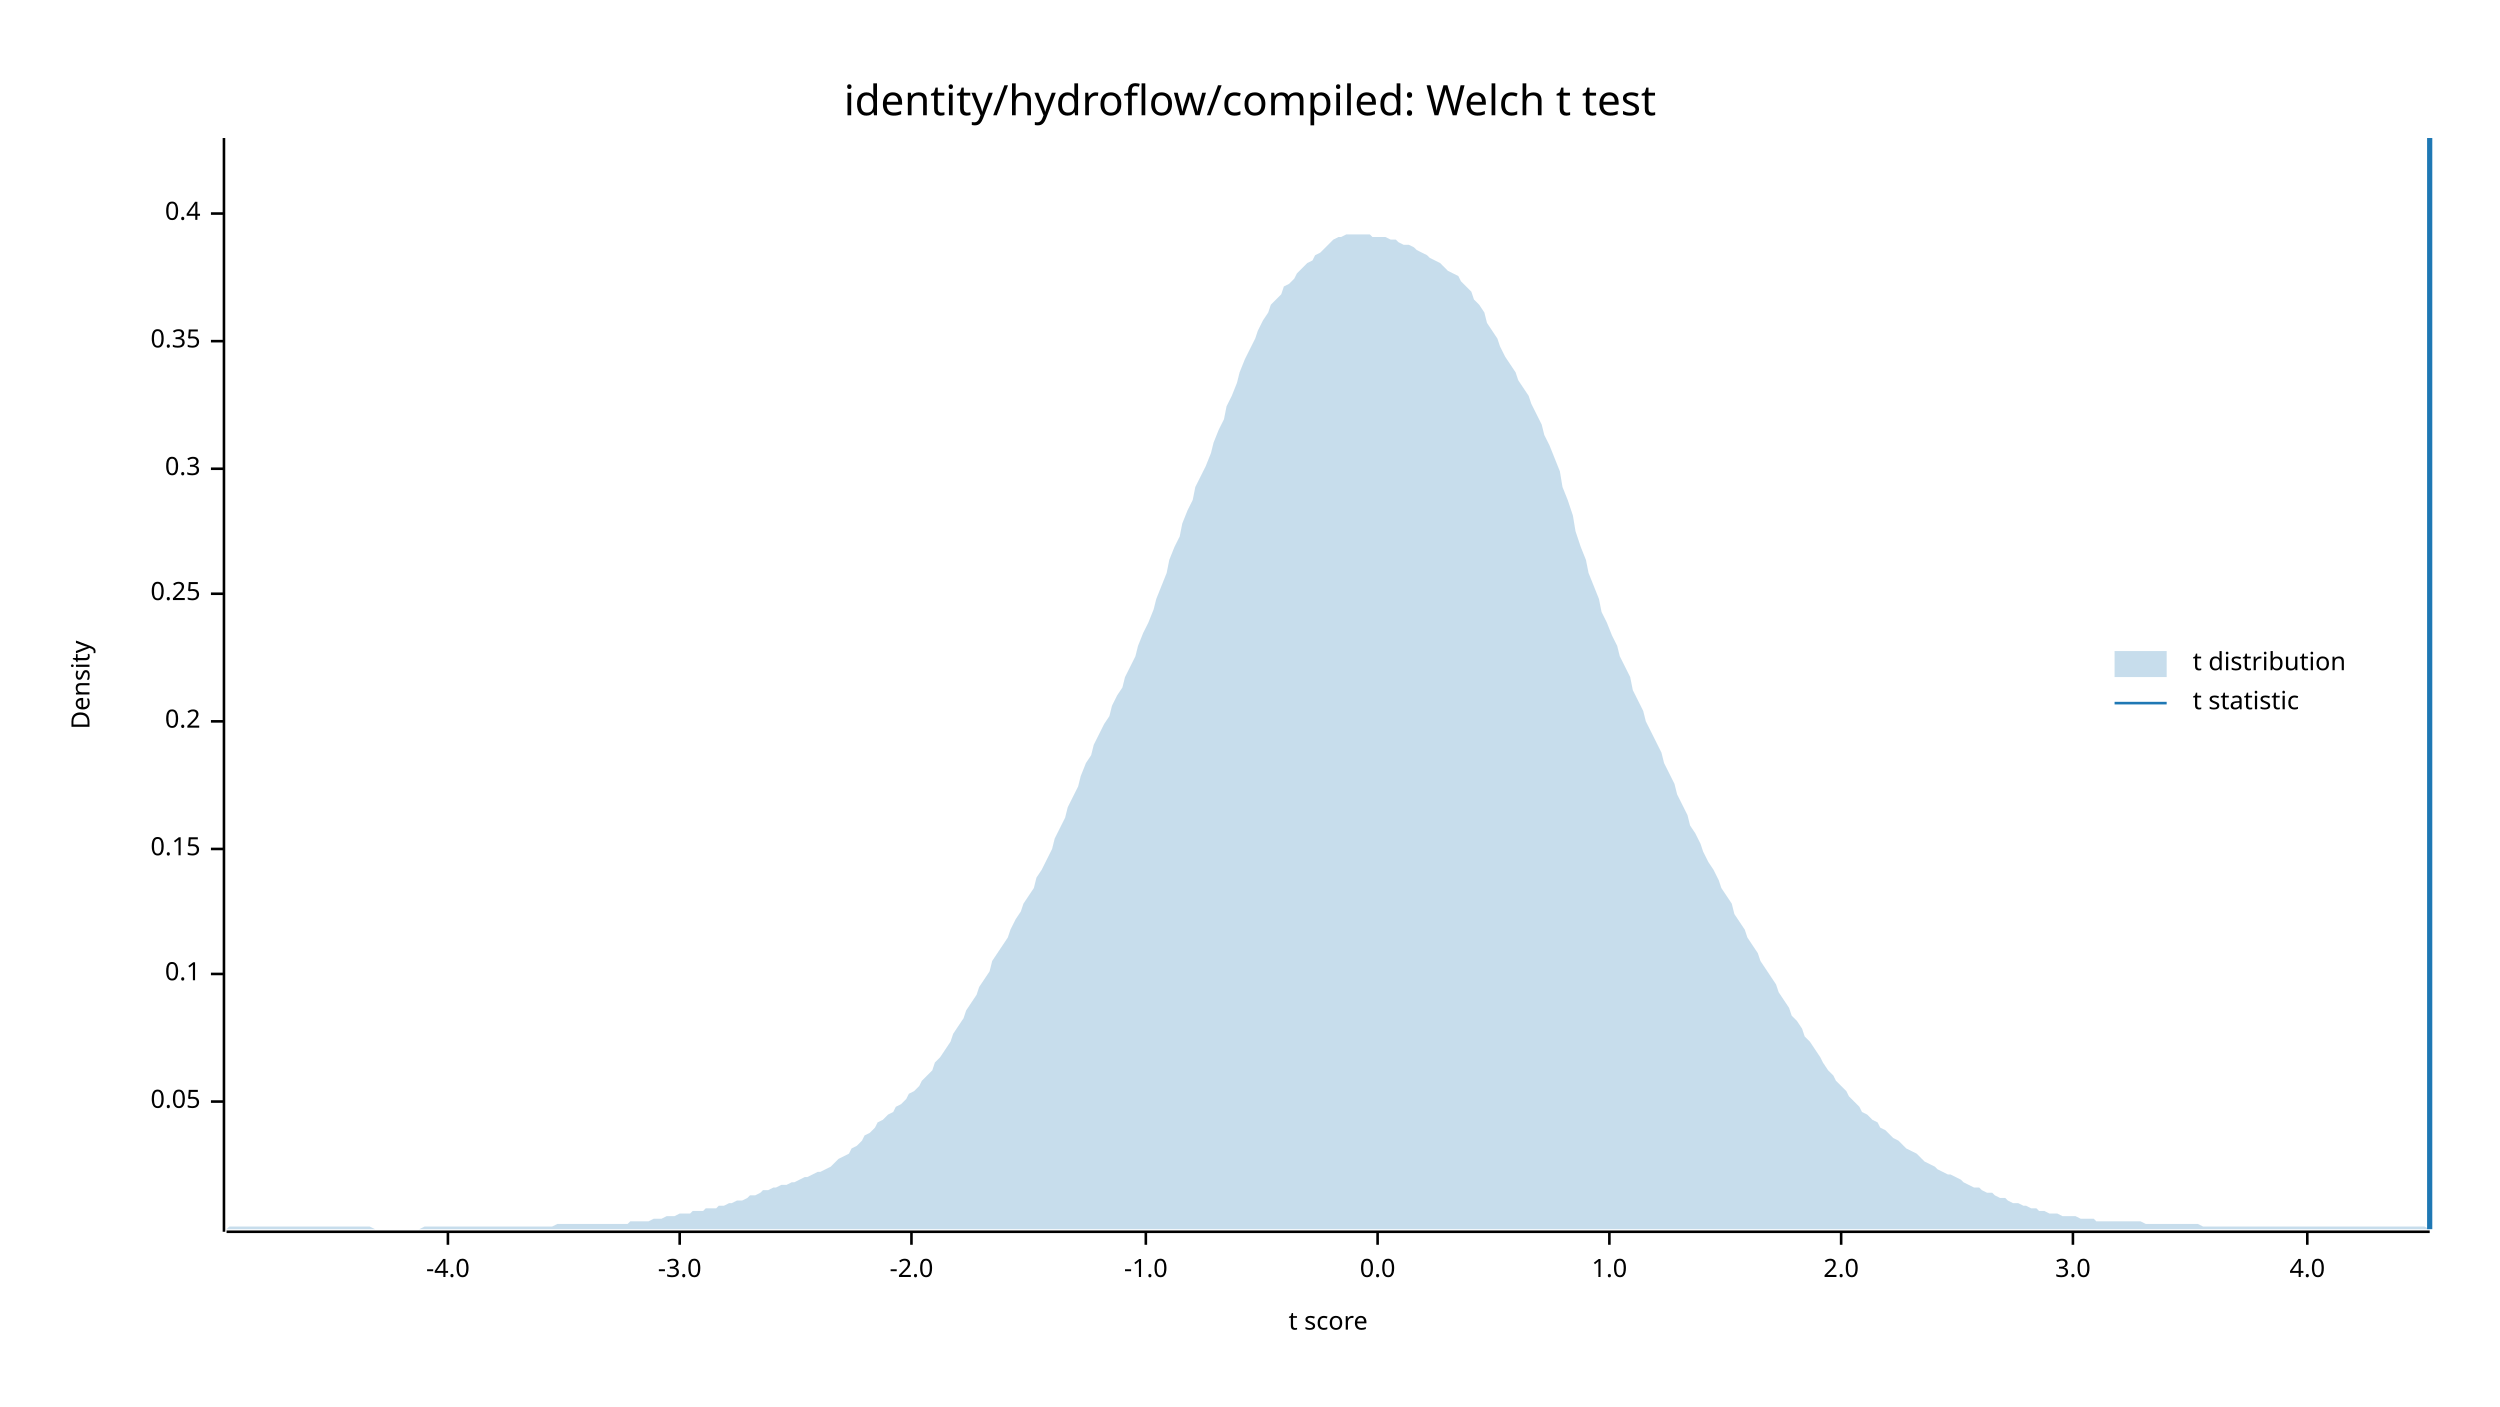
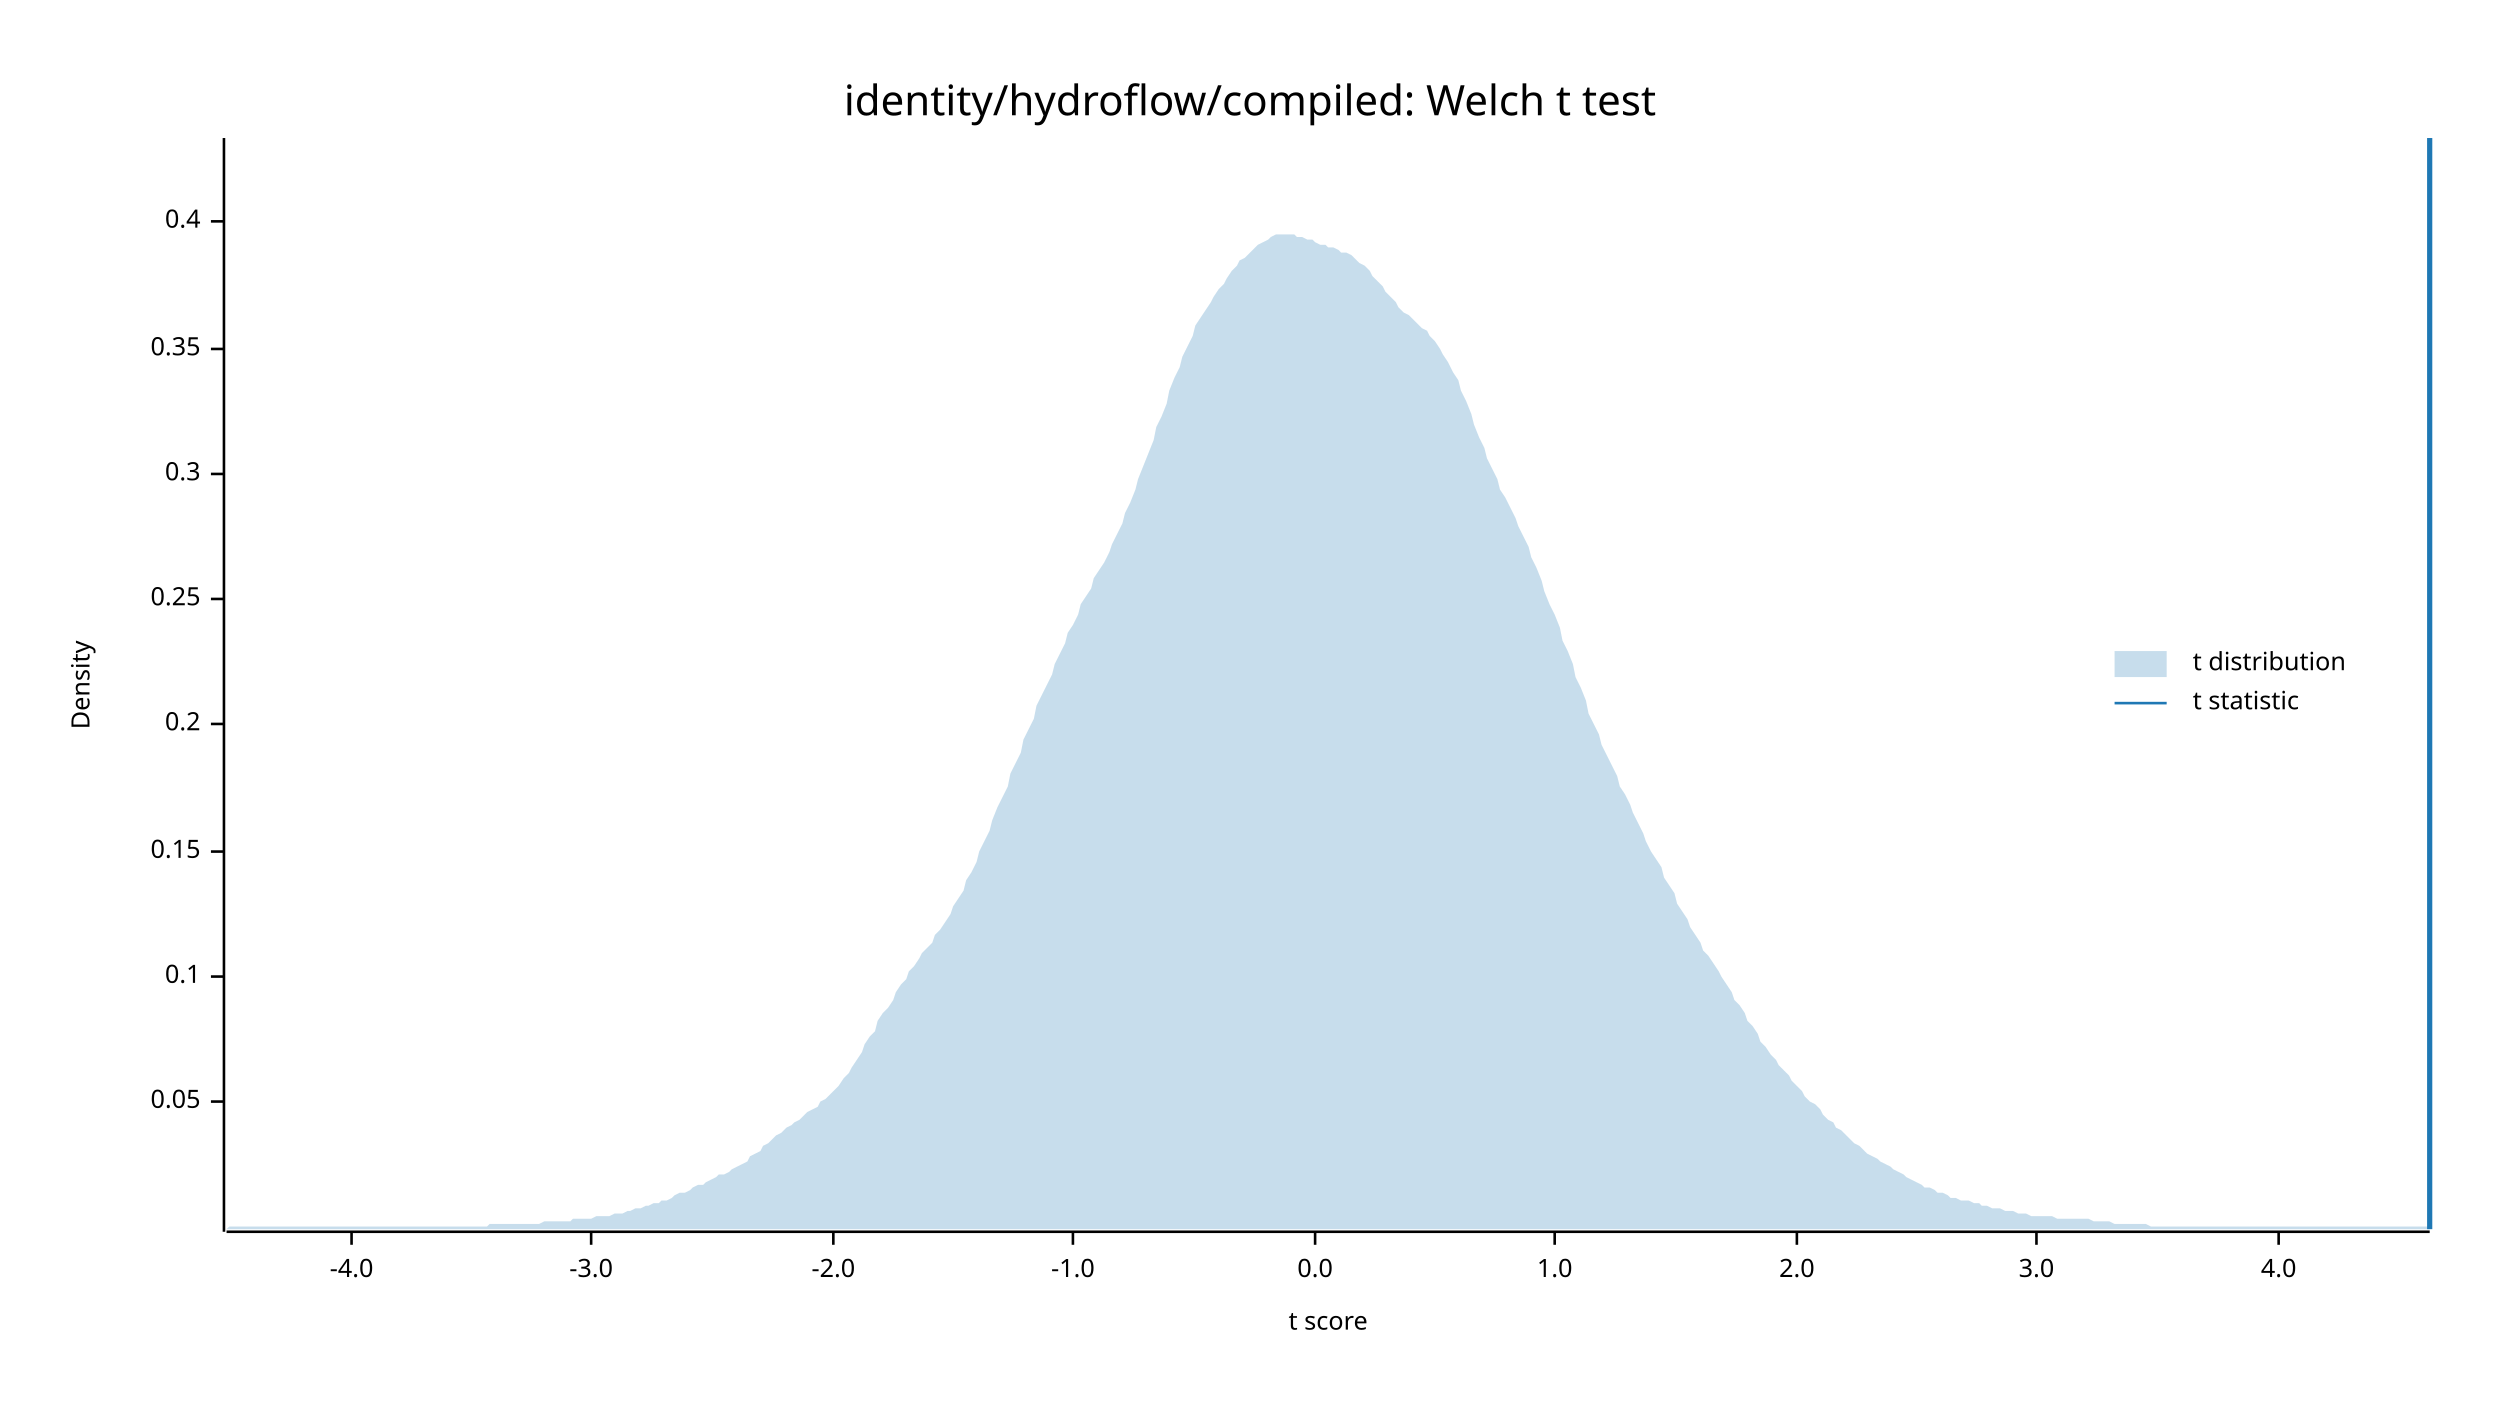
<svg xmlns="http://www.w3.org/2000/svg" width="960" height="540" viewBox="0 0 960 540">
  <text x="480" y="32" dy="0.76em" text-anchor="middle" font-family="sans-serif" font-size="16.129" opacity="1" fill="#000000">
identity/hydroflow/compiled: Welch t test
</text>
  <text x="27" y="263" dy="0.76em" text-anchor="middle" font-family="sans-serif" font-size="9.677" opacity="1" fill="#000000" transform="rotate(270, 27, 263)">
Density
</text>
  <text x="510" y="513" dy="-0.5ex" text-anchor="middle" font-family="sans-serif" font-size="9.677" opacity="1" fill="#000000">
t score
</text>
  <polyline fill="none" opacity="1" stroke="#000000" stroke-width="1" points="86,53 86,473 " />
  <text x="77" y="423" dy="0.5ex" text-anchor="end" font-family="sans-serif" font-size="9.677" opacity="1" fill="#000000">
0.05
</text>
  <polyline fill="none" opacity="1" stroke="#000000" stroke-width="1" points="81,423 86,423 " />
-   <text x="77" y="374" dy="0.5ex" text-anchor="end" font-family="sans-serif" font-size="9.677" opacity="1" fill="#000000">
+   <text x="77" y="375" dy="0.5ex" text-anchor="end" font-family="sans-serif" font-size="9.677" opacity="1" fill="#000000">
0.1
</text>
-   <polyline fill="none" opacity="1" stroke="#000000" stroke-width="1" points="81,374 86,374 " />
-   <text x="77" y="326" dy="0.5ex" text-anchor="end" font-family="sans-serif" font-size="9.677" opacity="1" fill="#000000">
+   <polyline fill="none" opacity="1" stroke="#000000" stroke-width="1" points="81,375 86,375 " />
+   <text x="77" y="327" dy="0.5ex" text-anchor="end" font-family="sans-serif" font-size="9.677" opacity="1" fill="#000000">
0.15
</text>
-   <polyline fill="none" opacity="1" stroke="#000000" stroke-width="1" points="81,326 86,326 " />
-   <text x="77" y="277" dy="0.5ex" text-anchor="end" font-family="sans-serif" font-size="9.677" opacity="1" fill="#000000">
+   <polyline fill="none" opacity="1" stroke="#000000" stroke-width="1" points="81,327 86,327 " />
+   <text x="77" y="278" dy="0.5ex" text-anchor="end" font-family="sans-serif" font-size="9.677" opacity="1" fill="#000000">
0.2
</text>
-   <polyline fill="none" opacity="1" stroke="#000000" stroke-width="1" points="81,277 86,277 " />
-   <text x="77" y="228" dy="0.5ex" text-anchor="end" font-family="sans-serif" font-size="9.677" opacity="1" fill="#000000">
+   <polyline fill="none" opacity="1" stroke="#000000" stroke-width="1" points="81,278 86,278 " />
+   <text x="77" y="230" dy="0.5ex" text-anchor="end" font-family="sans-serif" font-size="9.677" opacity="1" fill="#000000">
0.25
</text>
-   <polyline fill="none" opacity="1" stroke="#000000" stroke-width="1" points="81,228 86,228 " />
-   <text x="77" y="180" dy="0.5ex" text-anchor="end" font-family="sans-serif" font-size="9.677" opacity="1" fill="#000000">
+   <polyline fill="none" opacity="1" stroke="#000000" stroke-width="1" points="81,230 86,230 " />
+   <text x="77" y="182" dy="0.5ex" text-anchor="end" font-family="sans-serif" font-size="9.677" opacity="1" fill="#000000">
0.3
</text>
-   <polyline fill="none" opacity="1" stroke="#000000" stroke-width="1" points="81,180 86,180 " />
-   <text x="77" y="131" dy="0.5ex" text-anchor="end" font-family="sans-serif" font-size="9.677" opacity="1" fill="#000000">
+   <polyline fill="none" opacity="1" stroke="#000000" stroke-width="1" points="81,182 86,182 " />
+   <text x="77" y="134" dy="0.5ex" text-anchor="end" font-family="sans-serif" font-size="9.677" opacity="1" fill="#000000">
0.35
</text>
-   <polyline fill="none" opacity="1" stroke="#000000" stroke-width="1" points="81,131 86,131 " />
-   <text x="77" y="82" dy="0.5ex" text-anchor="end" font-family="sans-serif" font-size="9.677" opacity="1" fill="#000000">
+   <polyline fill="none" opacity="1" stroke="#000000" stroke-width="1" points="81,134 86,134 " />
+   <text x="77" y="85" dy="0.5ex" text-anchor="end" font-family="sans-serif" font-size="9.677" opacity="1" fill="#000000">
0.4
</text>
-   <polyline fill="none" opacity="1" stroke="#000000" stroke-width="1" points="81,82 86,82 " />
+   <polyline fill="none" opacity="1" stroke="#000000" stroke-width="1" points="81,85 86,85 " />
  <polyline fill="none" opacity="1" stroke="#000000" stroke-width="1" points="87,473 933,473 " />
-   <text x="172" y="483" dy="0.76em" text-anchor="middle" font-family="sans-serif" font-size="9.677" opacity="1" fill="#000000">
+   <text x="135" y="483" dy="0.76em" text-anchor="middle" font-family="sans-serif" font-size="9.677" opacity="1" fill="#000000">
-4.0
</text>
-   <polyline fill="none" opacity="1" stroke="#000000" stroke-width="1" points="172,473 172,478 " />
-   <text x="261" y="483" dy="0.76em" text-anchor="middle" font-family="sans-serif" font-size="9.677" opacity="1" fill="#000000">
+   <polyline fill="none" opacity="1" stroke="#000000" stroke-width="1" points="135,473 135,478 " />
+   <text x="227" y="483" dy="0.76em" text-anchor="middle" font-family="sans-serif" font-size="9.677" opacity="1" fill="#000000">
-3.0
</text>
-   <polyline fill="none" opacity="1" stroke="#000000" stroke-width="1" points="261,473 261,478 " />
-   <text x="350" y="483" dy="0.76em" text-anchor="middle" font-family="sans-serif" font-size="9.677" opacity="1" fill="#000000">
+   <polyline fill="none" opacity="1" stroke="#000000" stroke-width="1" points="227,473 227,478 " />
+   <text x="320" y="483" dy="0.76em" text-anchor="middle" font-family="sans-serif" font-size="9.677" opacity="1" fill="#000000">
-2.0
</text>
-   <polyline fill="none" opacity="1" stroke="#000000" stroke-width="1" points="350,473 350,478 " />
-   <text x="440" y="483" dy="0.76em" text-anchor="middle" font-family="sans-serif" font-size="9.677" opacity="1" fill="#000000">
+   <polyline fill="none" opacity="1" stroke="#000000" stroke-width="1" points="320,473 320,478 " />
+   <text x="412" y="483" dy="0.76em" text-anchor="middle" font-family="sans-serif" font-size="9.677" opacity="1" fill="#000000">
-1.0
</text>
-   <polyline fill="none" opacity="1" stroke="#000000" stroke-width="1" points="440,473 440,478 " />
-   <text x="529" y="483" dy="0.76em" text-anchor="middle" font-family="sans-serif" font-size="9.677" opacity="1" fill="#000000">
+   <polyline fill="none" opacity="1" stroke="#000000" stroke-width="1" points="412,473 412,478 " />
+   <text x="505" y="483" dy="0.76em" text-anchor="middle" font-family="sans-serif" font-size="9.677" opacity="1" fill="#000000">
0.0
</text>
-   <polyline fill="none" opacity="1" stroke="#000000" stroke-width="1" points="529,473 529,478 " />
-   <text x="618" y="483" dy="0.76em" text-anchor="middle" font-family="sans-serif" font-size="9.677" opacity="1" fill="#000000">
+   <polyline fill="none" opacity="1" stroke="#000000" stroke-width="1" points="505,473 505,478 " />
+   <text x="597" y="483" dy="0.76em" text-anchor="middle" font-family="sans-serif" font-size="9.677" opacity="1" fill="#000000">
1.0
</text>
-   <polyline fill="none" opacity="1" stroke="#000000" stroke-width="1" points="618,473 618,478 " />
-   <text x="707" y="483" dy="0.76em" text-anchor="middle" font-family="sans-serif" font-size="9.677" opacity="1" fill="#000000">
+   <polyline fill="none" opacity="1" stroke="#000000" stroke-width="1" points="597,473 597,478 " />
+   <text x="690" y="483" dy="0.76em" text-anchor="middle" font-family="sans-serif" font-size="9.677" opacity="1" fill="#000000">
2.0
</text>
-   <polyline fill="none" opacity="1" stroke="#000000" stroke-width="1" points="707,473 707,478 " />
-   <text x="796" y="483" dy="0.76em" text-anchor="middle" font-family="sans-serif" font-size="9.677" opacity="1" fill="#000000">
+   <polyline fill="none" opacity="1" stroke="#000000" stroke-width="1" points="690,473 690,478 " />
+   <text x="782" y="483" dy="0.76em" text-anchor="middle" font-family="sans-serif" font-size="9.677" opacity="1" fill="#000000">
3.0
</text>
-   <polyline fill="none" opacity="1" stroke="#000000" stroke-width="1" points="796,473 796,478 " />
-   <text x="886" y="483" dy="0.76em" text-anchor="middle" font-family="sans-serif" font-size="9.677" opacity="1" fill="#000000">
+   <polyline fill="none" opacity="1" stroke="#000000" stroke-width="1" points="782,473 782,478 " />
+   <text x="875" y="483" dy="0.76em" text-anchor="middle" font-family="sans-serif" font-size="9.677" opacity="1" fill="#000000">
4.0
</text>
-   <polyline fill="none" opacity="1" stroke="#000000" stroke-width="1" points="886,473 886,478 " />
-   <polygon opacity="0.25" fill="#1F78B4" points="87,472 88,471 90,471 92,471 93,471 95,471 97,471 98,471 100,471 102,471 103,471 105,471 107,471 109,471 110,471 112,471 114,471 115,471 117,471 119,471 120,471 122,471 124,471 125,471 127,471 129,471 131,471 132,471 134,471 136,471 137,471 139,471 141,471 142,471 144,472 146,472 148,472 149,472 151,472 153,472 154,472 156,472 158,472 159,472 161,472 163,471 164,471 166,471 168,471 170,471 171,471 173,471 175,471 176,471 178,471 180,471 181,471 183,471 185,471 187,471 188,471 190,471 192,471 193,471 195,471 197,471 198,471 200,471 202,471 203,471 205,471 207,471 209,471 210,471 212,471 214,470 215,470 217,470 219,470 220,470 222,470 224,470 226,470 227,470 229,470 231,470 232,470 234,470 236,470 237,470 239,470 241,470 242,469 244,469 246,469 248,469 249,469 251,468 253,468 254,468 256,467 258,467 259,467 261,466 263,466 265,466 266,465 268,465 270,465 271,464 273,464 275,464 276,463 278,463 280,462 281,462 283,461 285,461 287,460 288,459 290,459 292,458 293,457 295,457 297,456 298,456 300,455 302,455 304,454 305,454 307,453 309,452 310,452 312,451 314,450 315,450 317,449 319,448 320,447 322,445 324,444 326,443 327,441 329,440 331,438 332,436 334,435 336,433 337,431 339,430 341,428 343,427 344,425 346,424 348,422 349,420 351,419 353,417 354,415 356,413 358,411 359,408 361,406 363,403 365,400 366,397 368,394 370,391 371,388 373,385 375,382 376,379 378,376 380,373 381,369 383,366 385,363 387,360 388,357 390,353 392,350 393,347 395,344 397,341 398,337 400,334 402,330 404,326 405,322 407,318 409,314 410,310 412,306 414,302 415,298 417,293 419,290 420,286 422,282 424,278 426,275 427,271 429,267 431,264 432,260 434,256 436,252 437,248 439,243 441,239 443,234 444,230 446,225 448,220 449,215 451,210 453,206 454,201 456,196 458,192 459,187 461,183 463,179 465,174 466,170 468,165 470,161 471,156 473,152 475,147 476,143 478,138 480,134 482,130 483,127 485,123 487,120 488,117 490,115 492,113 493,110 495,109 497,107 498,105 500,103 502,101 504,100 505,98 507,97 509,95 510,94 512,92 514,91 515,91 517,90 519,90 521,90 522,90 524,90 526,90 527,91 529,91 531,91 532,91 534,92 536,92 537,93 539,94 541,94 543,95 544,96 546,97 548,98 549,99 551,100 553,101 554,102 556,104 558,105 560,106 561,108 563,110 565,112 566,115 568,117 570,120 571,124 573,127 575,130 576,133 578,137 580,140 582,143 583,146 585,149 587,152 588,155 590,159 592,163 593,167 595,171 597,176 599,181 600,187 602,192 604,198 605,204 607,210 609,215 610,220 612,225 614,230 615,235 617,239 619,244 621,248 622,252 624,256 626,260 627,265 629,269 631,273 632,277 634,281 636,285 638,289 639,293 641,297 643,301 644,305 646,309 648,313 649,317 651,320 653,324 654,327 656,331 658,334 660,338 661,341 663,344 665,347 666,351 668,354 670,357 671,360 673,363 675,366 676,369 678,372 680,375 682,378 683,381 685,384 687,387 688,390 690,392 692,395 693,398 695,400 697,403 699,406 700,408 702,411 704,413 705,415 707,417 709,419 710,421 712,423 714,425 715,427 717,428 719,430 721,431 722,433 724,434 726,436 727,437 729,438 731,440 732,441 734,442 736,443 738,445 739,446 741,447 743,448 744,449 746,450 748,451 749,451 751,452 753,453 754,454 756,455 758,456 760,456 761,457 763,458 765,458 766,459 768,460 770,460 771,461 773,462 775,462 777,463 778,463 780,464 782,464 783,465 785,465 787,466 788,466 790,466 792,467 793,467 795,467 797,467 799,468 800,468 802,468 804,468 805,469 807,469 809,469 810,469 812,469 814,469 816,469 817,469 819,469 821,469 822,469 824,470 826,470 827,470 829,470 831,470 832,470 834,470 836,470 838,470 839,470 841,470 843,470 844,470 846,471 848,471 849,471 851,471 853,471 855,471 856,471 858,471 860,471 861,471 863,471 865,471 866,471 868,471 870,471 871,471 873,471 875,471 877,471 878,471 880,471 882,471 883,471 885,471 887,471 888,471 890,471 892,471 894,471 895,471 897,471 899,471 900,471 902,471 904,471 905,471 907,471 909,471 910,471 912,471 914,471 916,471 917,471 919,471 921,471 922,471 924,471 926,471 927,471 929,471 931,471 933,472 933,472 87,472 " />
+   <polyline fill="none" opacity="1" stroke="#000000" stroke-width="1" points="875,473 875,478 " />
+   <polygon opacity="0.25" fill="#1F78B4" points="87,472 88,471 90,471 92,471 93,471 95,471 97,471 98,471 100,471 102,471 103,471 105,471 107,471 109,471 110,471 112,471 114,471 115,471 117,471 119,471 120,471 122,471 124,471 125,471 127,471 129,471 131,471 132,471 134,471 136,471 137,471 139,471 141,471 142,471 144,471 146,471 148,471 149,471 151,471 153,471 154,471 156,471 158,471 159,471 161,471 163,471 164,471 166,471 168,471 170,471 171,471 173,471 175,471 176,471 178,471 180,471 181,471 183,471 185,471 187,471 188,470 190,470 192,470 193,470 195,470 197,470 198,470 200,470 202,470 203,470 205,470 207,470 209,469 210,469 212,469 214,469 215,469 217,469 219,469 220,468 222,468 224,468 226,468 227,468 229,467 231,467 232,467 234,467 236,466 237,466 239,466 241,465 242,465 244,464 246,464 248,463 249,463 251,462 253,462 254,461 256,461 258,460 259,459 261,458 263,458 265,457 266,456 268,455 270,455 271,454 273,453 275,452 276,451 278,451 280,450 281,449 283,448 285,447 287,446 288,444 290,443 292,442 293,440 295,439 297,437 298,436 300,435 302,433 304,432 305,431 307,430 309,428 310,427 312,426 314,425 315,423 317,422 319,420 320,419 322,417 324,414 326,412 327,410 329,407 331,404 332,401 334,398 336,396 337,392 339,389 341,387 343,384 344,381 346,378 348,376 349,373 351,371 353,368 354,366 356,364 358,362 359,359 361,357 363,354 365,351 366,348 368,345 370,342 371,338 373,335 375,331 376,327 378,323 380,319 381,315 383,310 385,306 387,302 388,297 390,293 392,289 393,284 395,280 397,276 398,271 400,267 402,263 404,259 405,255 407,251 409,247 410,243 412,240 414,236 415,232 417,229 419,226 420,222 422,219 424,216 426,212 427,209 429,205 431,201 432,197 434,193 436,188 437,184 439,179 441,174 443,169 444,164 446,160 448,155 449,150 451,145 453,141 454,137 456,133 458,129 459,125 461,122 463,119 465,116 466,114 468,111 470,109 471,107 473,104 475,102 476,100 478,99 480,97 482,95 483,94 485,93 487,92 488,91 490,90 492,90 493,90 495,90 497,90 498,91 500,91 502,92 504,92 505,93 507,94 509,94 510,95 512,95 514,96 515,97 517,97 519,98 521,100 522,101 524,102 526,104 527,106 529,108 531,110 532,112 534,114 536,116 537,118 539,120 541,121 543,123 544,124 546,126 548,127 549,129 551,131 553,134 554,136 556,139 558,143 560,146 561,150 563,154 565,159 566,163 568,168 570,172 571,176 573,180 575,184 576,188 578,191 580,195 582,199 583,202 585,206 587,210 588,214 590,218 592,223 593,227 595,232 597,236 599,241 600,246 602,250 604,255 605,260 607,264 609,269 610,274 612,278 614,282 615,286 617,290 619,294 621,298 622,302 624,305 626,309 627,312 629,316 631,320 632,323 634,327 636,330 638,333 639,337 641,340 643,343 644,347 646,350 648,353 649,356 651,359 653,362 654,365 656,367 658,370 660,373 661,375 663,378 665,381 666,384 668,386 670,389 671,392 673,394 675,397 676,400 678,402 680,405 682,407 683,409 685,411 687,413 688,415 690,417 692,419 693,421 695,423 697,424 699,426 700,428 702,430 704,431 705,433 707,434 709,436 710,437 712,439 714,440 715,441 717,443 719,444 721,445 722,446 724,447 726,448 727,449 729,450 731,451 732,452 734,453 736,454 738,455 739,456 741,456 743,457 744,458 746,458 748,459 749,460 751,460 753,461 754,461 756,461 758,462 760,462 761,463 763,463 765,464 766,464 768,464 770,465 771,465 773,465 775,466 777,466 778,466 780,467 782,467 783,467 785,467 787,467 788,467 790,468 792,468 793,468 795,468 797,468 799,468 800,468 802,468 804,469 805,469 807,469 809,469 810,469 812,470 814,470 816,470 817,470 819,470 821,470 822,470 824,470 826,471 827,471 829,471 831,471 832,471 834,471 836,471 838,471 839,471 841,471 843,471 844,471 846,471 848,471 849,471 851,471 853,471 855,471 856,471 858,471 860,471 861,471 863,471 865,471 866,471 868,471 870,471 871,471 873,471 875,471 877,471 878,471 880,471 882,471 883,471 885,471 887,471 888,471 890,471 892,471 894,471 895,471 897,471 899,471 900,471 902,471 904,471 905,471 907,471 909,471 910,471 912,471 914,471 916,471 917,471 919,471 921,471 922,471 924,471 926,471 927,471 929,471 931,471 933,471 933,472 87,472 " />
  <polyline fill="none" opacity="1" stroke="#1F78B4" stroke-width="2" points="933,472 933,53 " />
  <text x="842" y="250" dy="0.76em" text-anchor="start" font-family="sans-serif" font-size="9.677" opacity="1" fill="#000000">
t distribution
</text>
  <text x="842" y="265" dy="0.76em" text-anchor="start" font-family="sans-serif" font-size="9.677" opacity="1" fill="#000000">
t statistic
</text>
  <rect x="812" y="250" width="20" height="10" opacity="0.25" fill="#1F78B4" stroke="none" />
  <polyline fill="none" opacity="1" stroke="#1F78B4" stroke-width="1" points="812,270 832,270 " />
</svg>
